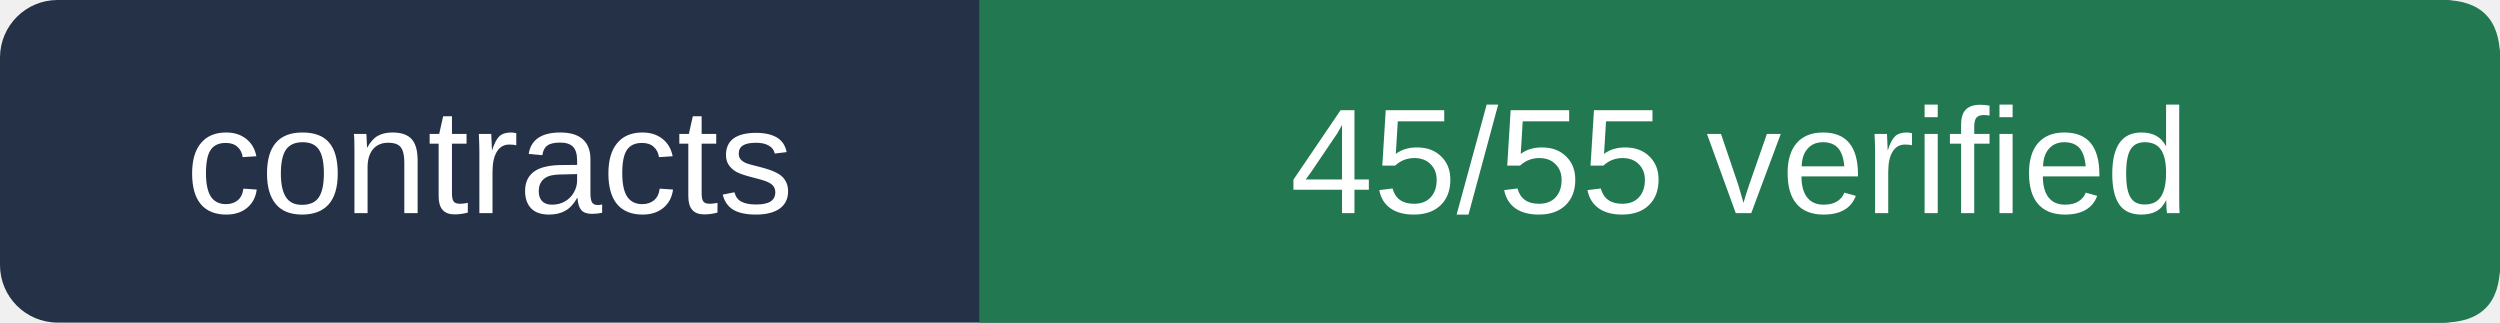
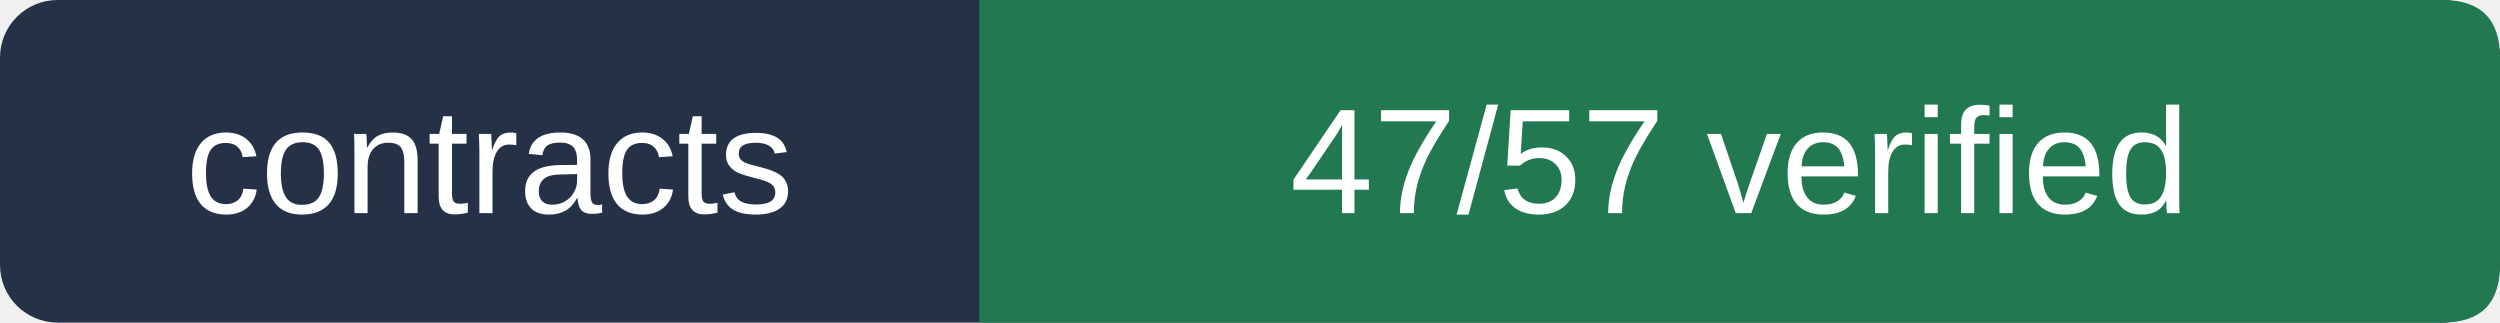
- <svg xmlns="http://www.w3.org/2000/svg" viewBox="0 0 217 28" width="217" height="28" role="img" aria-label="contracts 45/55 verified">
+ <svg xmlns="http://www.w3.org/2000/svg" viewBox="0 0 217 28" width="217" height="28" role="img" aria-label="contracts 47/57 verified">
  <rect width="217" height="28" rx="5" fill="#243146" />
  <path d="M85 0 H212 Q217 0 217 5 V23 Q217 28 212 28 H85Z" fill="#217851" />
  <g fill="#ffffff" font-size="13" font-family="Arial,sans-serif">
    <text x="42.5" y="18.5" text-anchor="middle">contracts</text>
-     <text x="151" y="18.5" text-anchor="middle">45/55 verified</text>
+     <text x="151" y="18.5" text-anchor="middle">47/57 verified</text>
  </g>
</svg>
